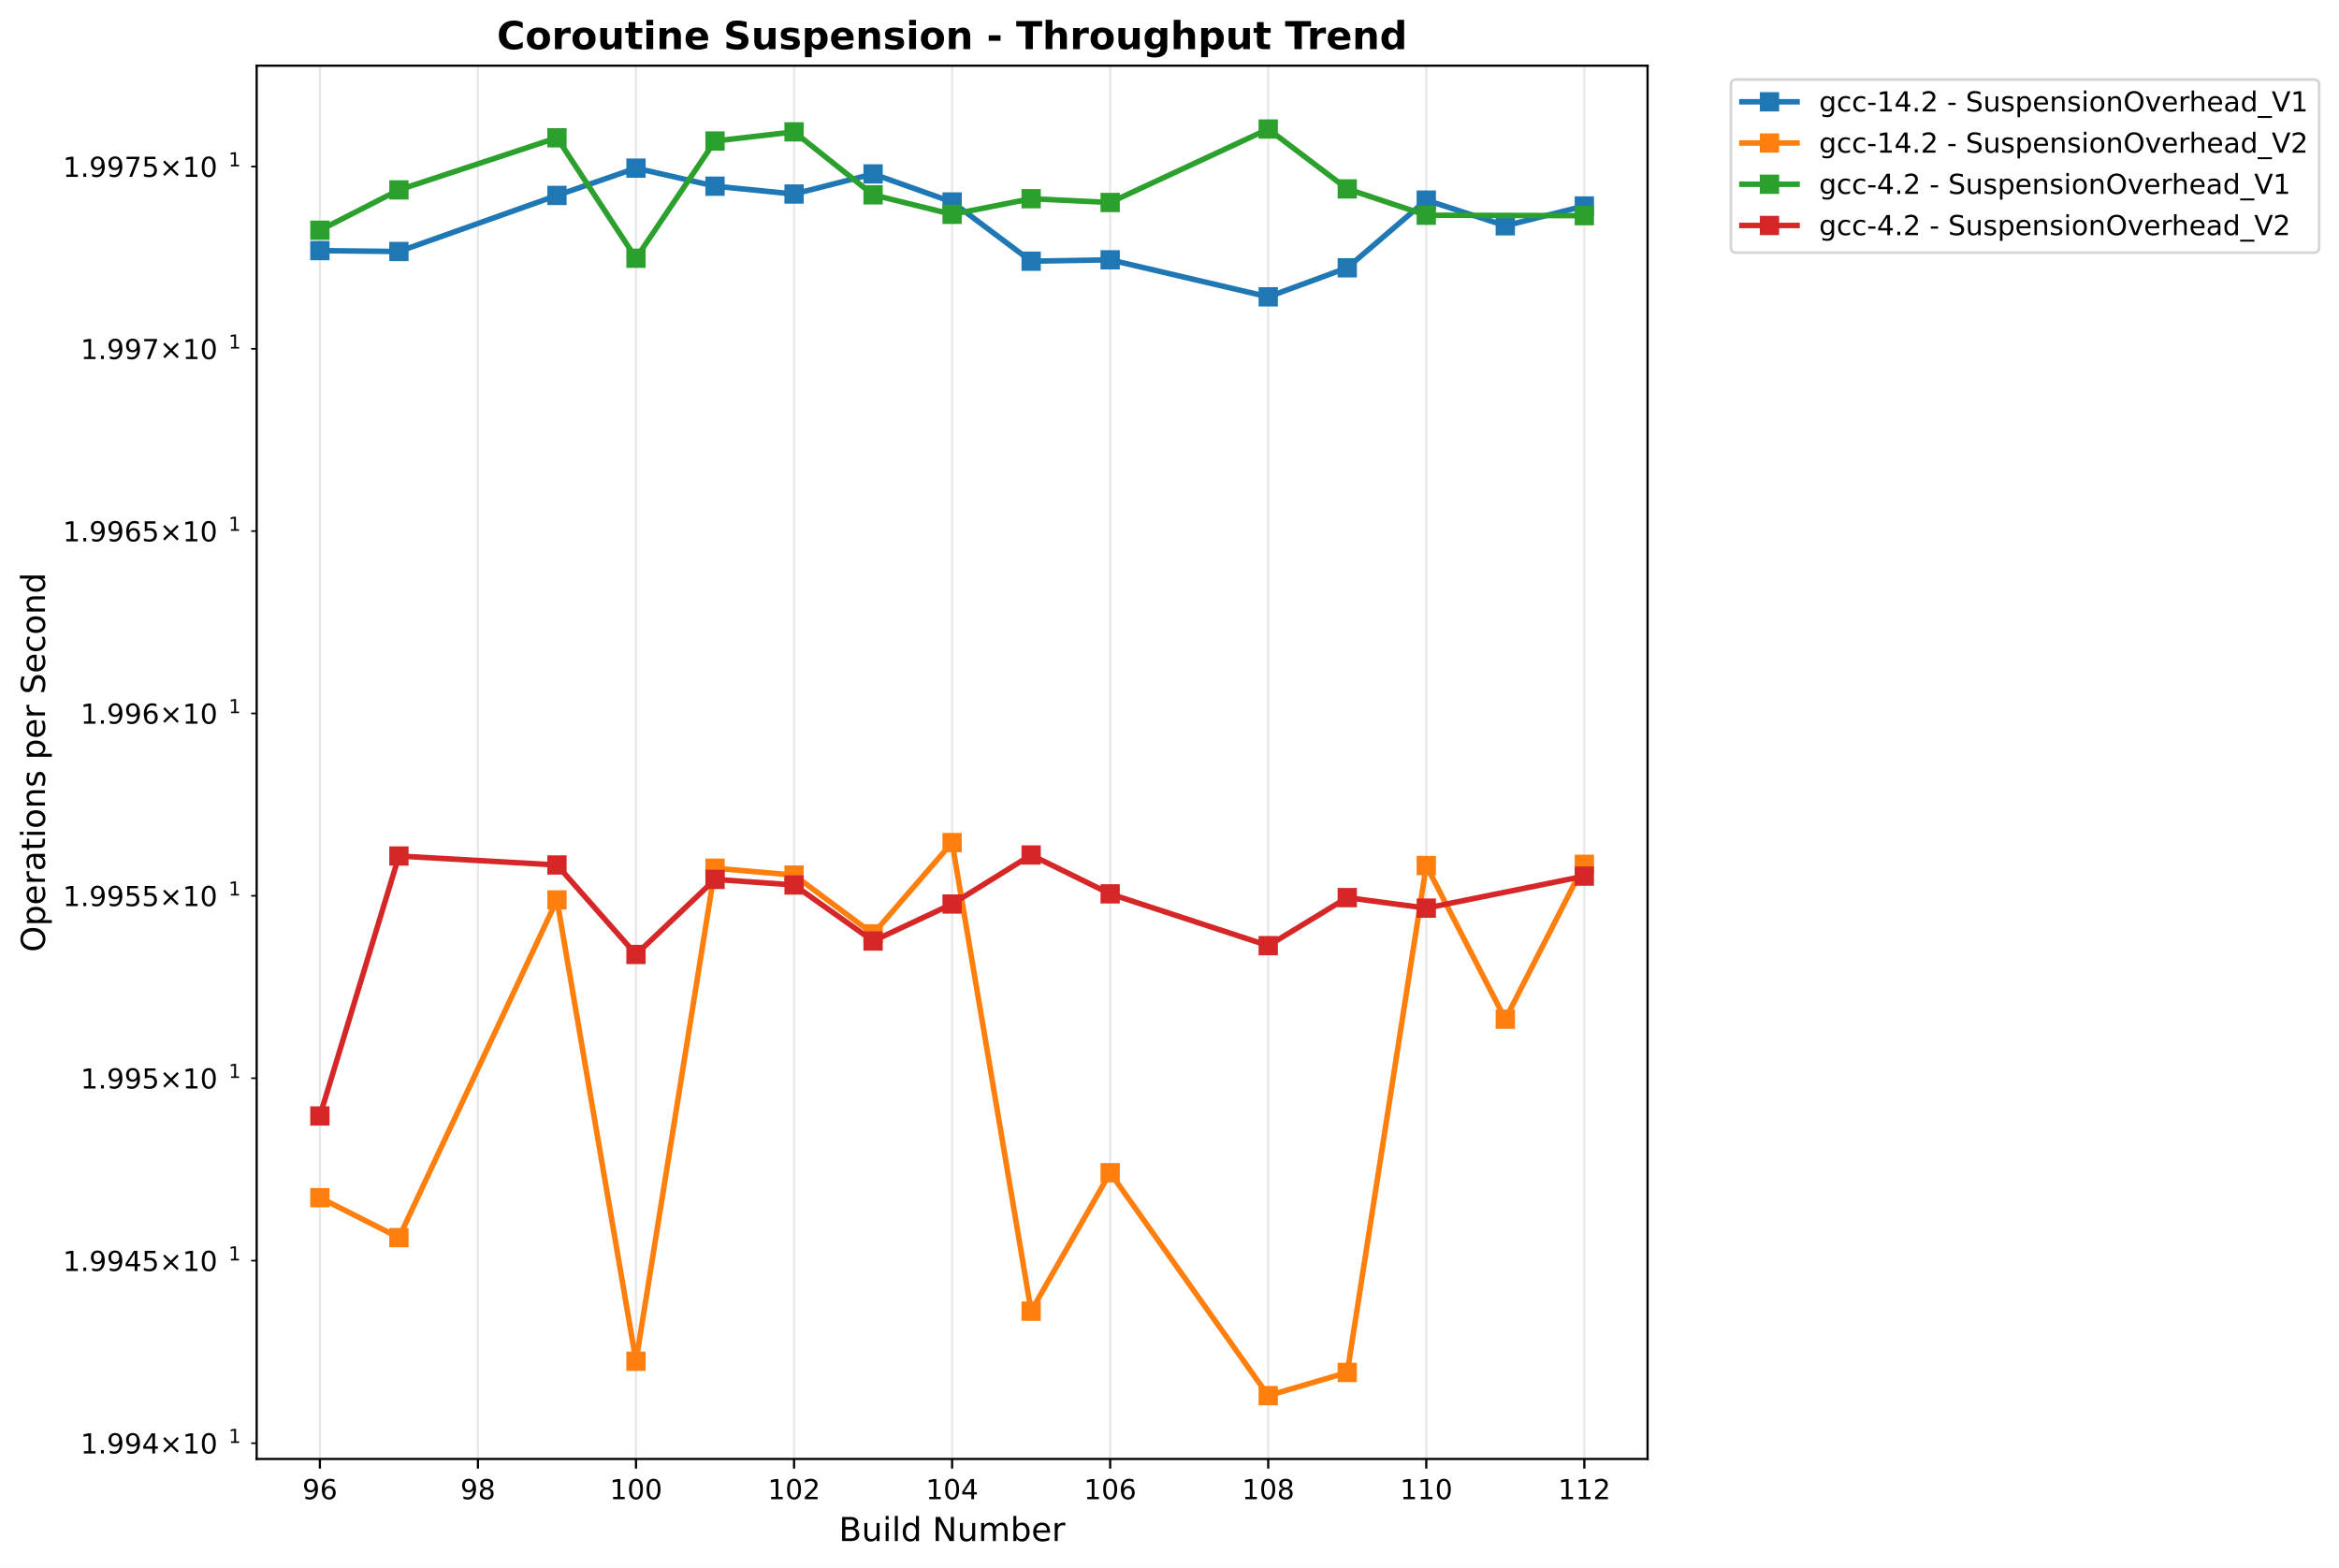
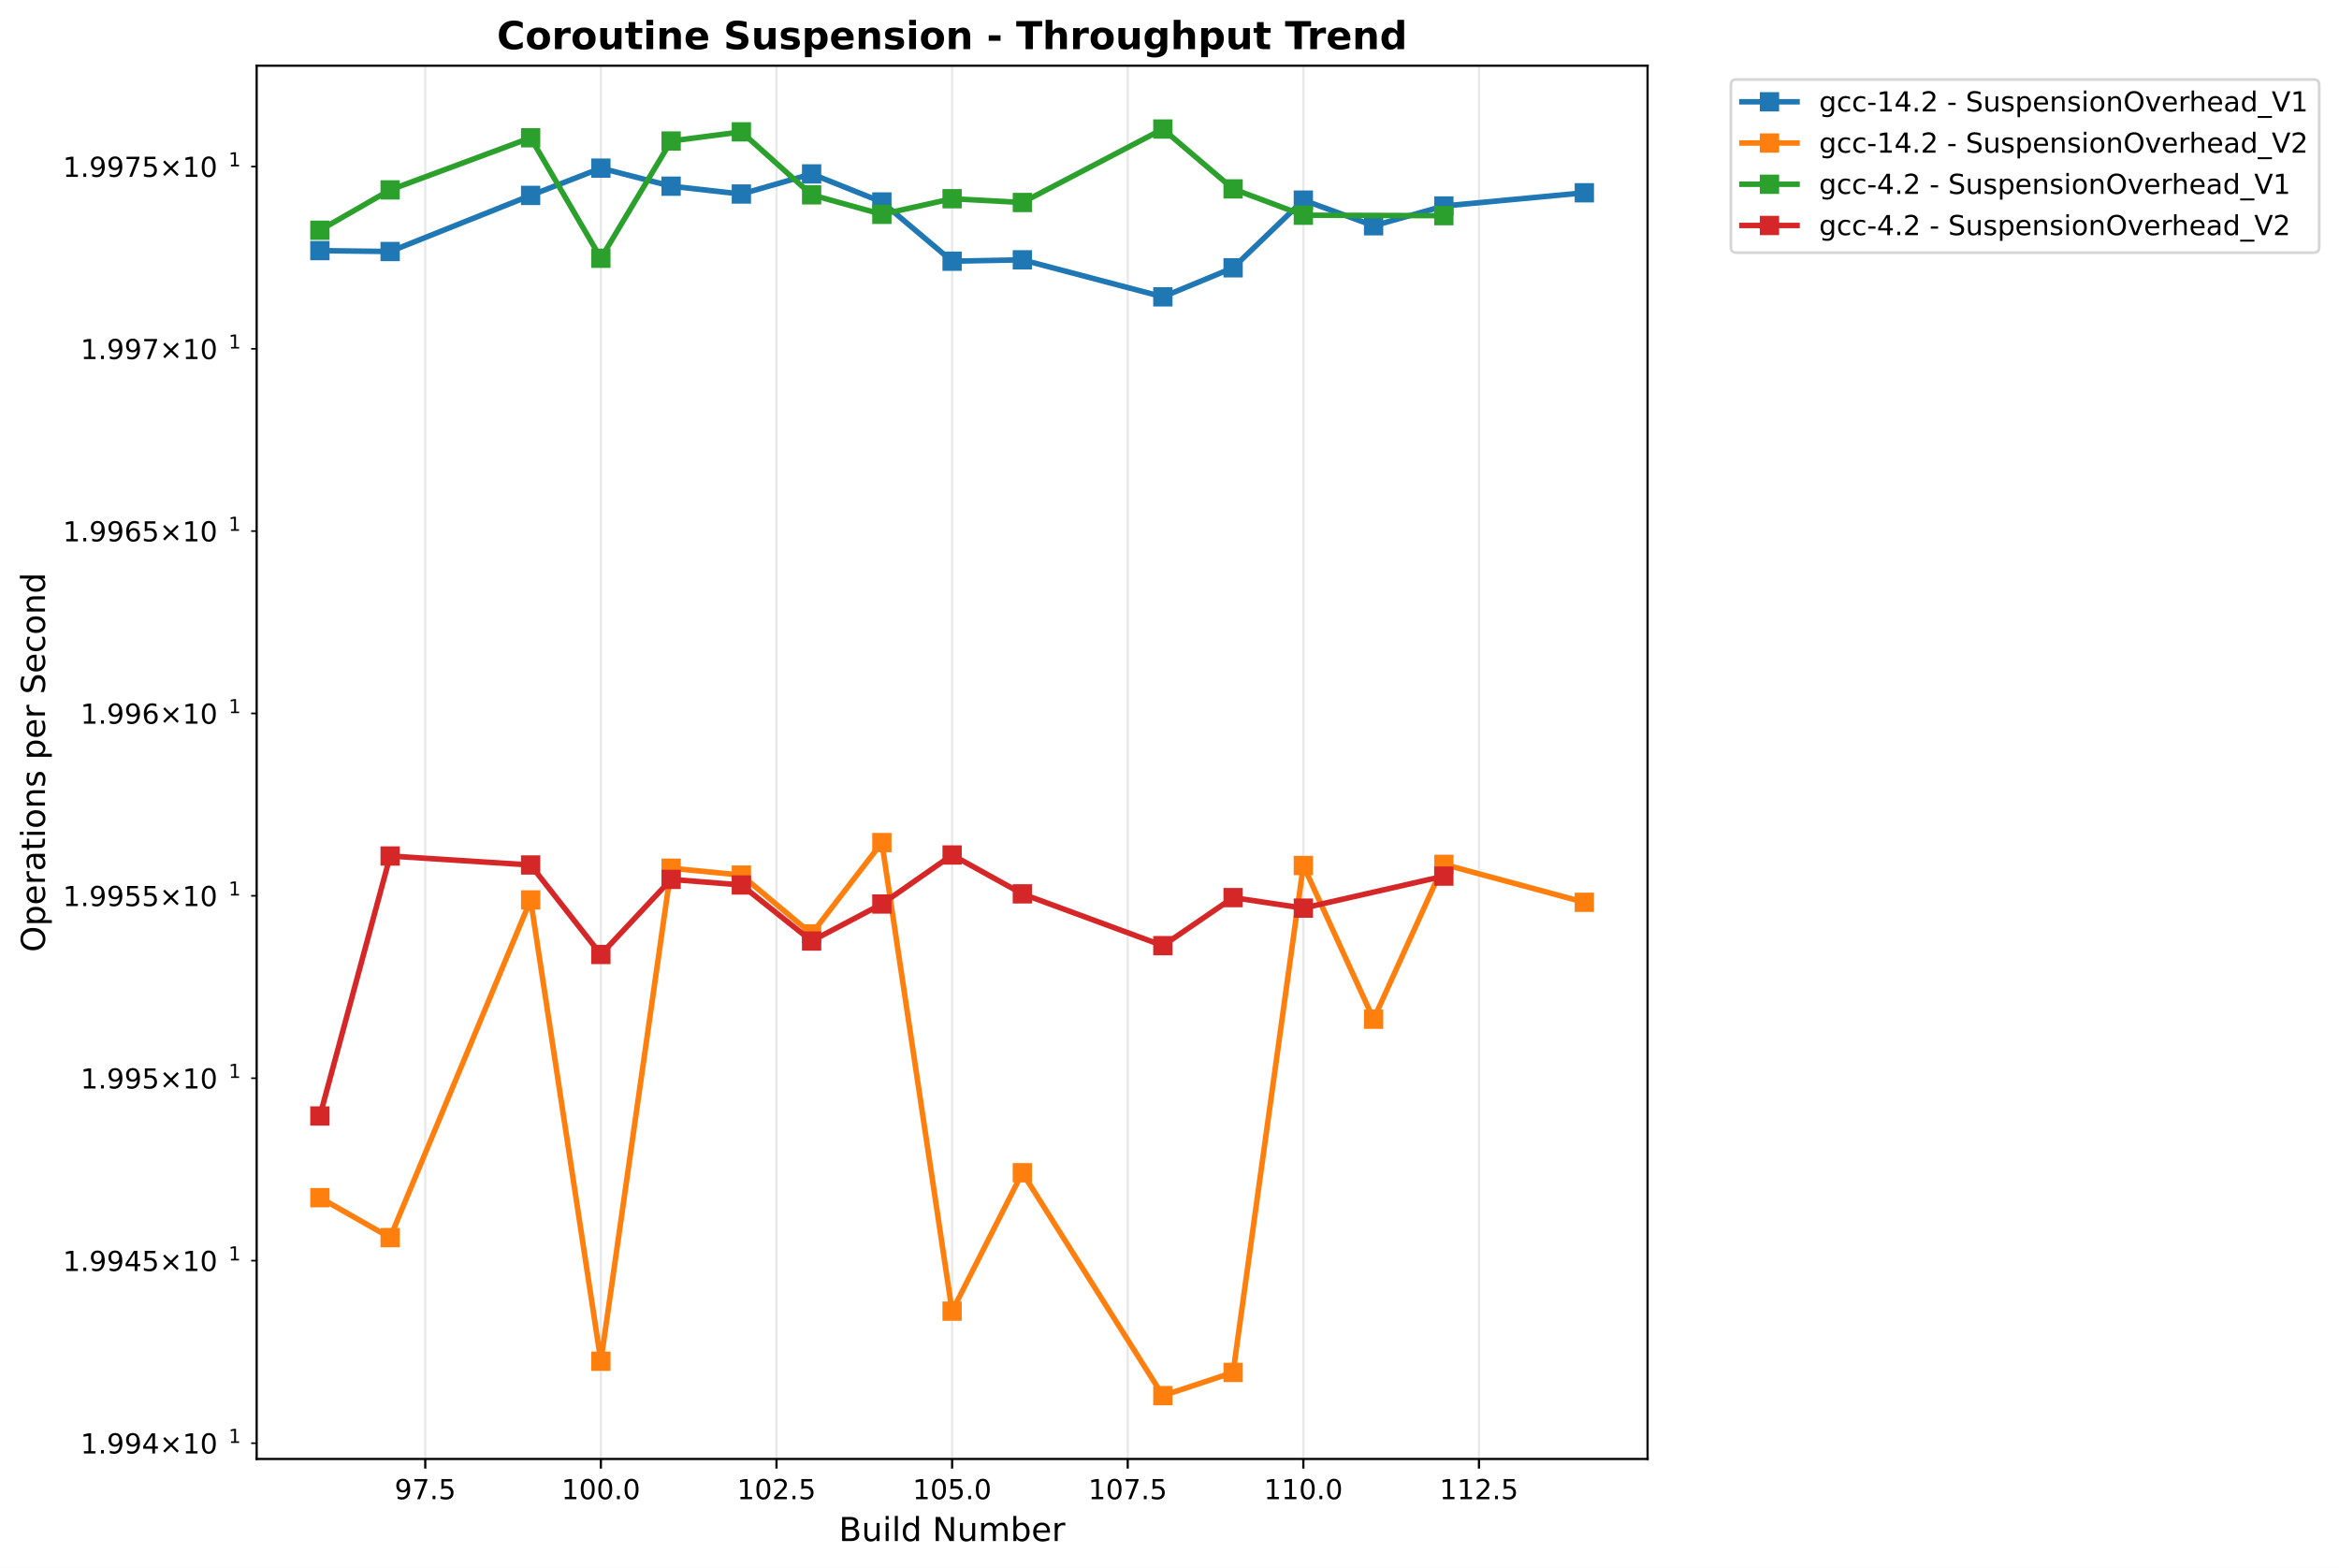
<svg xmlns="http://www.w3.org/2000/svg" xmlns:xlink="http://www.w3.org/1999/xlink" width="848.55pt" height="568.8pt" viewBox="0 0 848.55 568.8" version="1.1">
  <defs>
    <style type="text/css">*{stroke-linejoin: round; stroke-linecap: butt}</style>
  </defs>
  <g id="figure_1">
    <g id="patch_1">
      <path d="M -0 568.8  L 848.55 568.8  L 848.55 0  L -0 0  z " style="fill: #ffffff" />
    </g>
    <g id="axes_1">
      <g id="patch_2">
        <path d="M 93.114 529.308  L 597.709 529.308  L 597.709 23.838  L 93.114 23.838  z " style="fill: #ffffff" />
      </g>
      <g id="matplotlib.axis_1">
        <g id="xtick_1">
          <g id="line2d_1">
-             <path d="M 116.05 529.308  L 116.05 23.838  " clip-path="url(#p1d99fdaee2)" style="fill: none; stroke: #b0b0b0; stroke-opacity: 0.3; stroke-width: 0.8; stroke-linecap: square" />
+             <path d="M 154.277 529.308  L 154.277 23.838  " clip-path="url(#p7373782ffd)" style="fill: none; stroke: #b0b0b0; stroke-opacity: 0.3; stroke-width: 0.8; stroke-linecap: square" />
          </g>
          <g id="line2d_2">
            <defs>
-               <path id="m528854e5d5" d="M 0 0  L 0 3.5  " style="stroke: #000000; stroke-width: 0.8" />
+               <path id="m2a7c23f801" d="M 0 0  L 0 3.5  " style="stroke: #000000; stroke-width: 0.8" />
            </defs>
            <g>
-               <use xlink:href="#m528854e5d5" x="116.05" y="529.308" style="stroke: #000000; stroke-width: 0.8" />
+               <use xlink:href="#m2a7c23f801" x="154.277" y="529.308" style="stroke: #000000; stroke-width: 0.8" />
            </g>
          </g>
          <g id="text_1">
-             <text style="font: 10px 'DejaVu Sans', 'Bitstream Vera Sans', 'Computer Modern Sans Serif', 'Lucida Grande', 'Verdana', 'Geneva', 'Lucid', 'Arial', 'Helvetica', 'Avant Garde', sans-serif; text-anchor: middle" x="116.05" y="543.907" transform="rotate(-0 116.0499 543.9066)">96</text>
+             <text style="font: 10px 'DejaVu Sans', 'Bitstream Vera Sans', 'Computer Modern Sans Serif', 'Lucida Grande', 'Verdana', 'Geneva', 'Lucid', 'Arial', 'Helvetica', 'Avant Garde', sans-serif; text-anchor: middle" x="154.277" y="543.907" transform="rotate(-0 154.2768 543.9066)">97.5</text>
          </g>
        </g>
        <g id="xtick_2">
          <g id="line2d_3">
-             <path d="M 173.39 529.308  L 173.39 23.838  " clip-path="url(#p1d99fdaee2)" style="fill: none; stroke: #b0b0b0; stroke-opacity: 0.3; stroke-width: 0.8; stroke-linecap: square" />
+             <path d="M 217.988 529.308  L 217.988 23.838  " clip-path="url(#p7373782ffd)" style="fill: none; stroke: #b0b0b0; stroke-opacity: 0.3; stroke-width: 0.8; stroke-linecap: square" />
          </g>
          <g id="line2d_4">
            <g>
-               <use xlink:href="#m528854e5d5" x="173.39" y="529.308" style="stroke: #000000; stroke-width: 0.8" />
+               <use xlink:href="#m2a7c23f801" x="217.988" y="529.308" style="stroke: #000000; stroke-width: 0.8" />
            </g>
          </g>
          <g id="text_2">
-             <text style="font: 10px 'DejaVu Sans', 'Bitstream Vera Sans', 'Computer Modern Sans Serif', 'Lucida Grande', 'Verdana', 'Geneva', 'Lucid', 'Arial', 'Helvetica', 'Avant Garde', sans-serif; text-anchor: middle" x="173.39" y="543.907" transform="rotate(-0 173.3903 543.9066)">98</text>
+             <text style="font: 10px 'DejaVu Sans', 'Bitstream Vera Sans', 'Computer Modern Sans Serif', 'Lucida Grande', 'Verdana', 'Geneva', 'Lucid', 'Arial', 'Helvetica', 'Avant Garde', sans-serif; text-anchor: middle" x="217.988" y="543.907" transform="rotate(-0 217.9883 543.9066)">100.0</text>
          </g>
        </g>
        <g id="xtick_3">
          <g id="line2d_5">
-             <path d="M 230.731 529.308  L 230.731 23.838  " clip-path="url(#p1d99fdaee2)" style="fill: none; stroke: #b0b0b0; stroke-opacity: 0.3; stroke-width: 0.8; stroke-linecap: square" />
+             <path d="M 281.7 529.308  L 281.7 23.838  " clip-path="url(#p7373782ffd)" style="fill: none; stroke: #b0b0b0; stroke-opacity: 0.3; stroke-width: 0.8; stroke-linecap: square" />
          </g>
          <g id="line2d_6">
            <g>
-               <use xlink:href="#m528854e5d5" x="230.731" y="529.308" style="stroke: #000000; stroke-width: 0.8" />
+               <use xlink:href="#m2a7c23f801" x="281.7" y="529.308" style="stroke: #000000; stroke-width: 0.8" />
            </g>
          </g>
          <g id="text_3">
-             <text style="font: 10px 'DejaVu Sans', 'Bitstream Vera Sans', 'Computer Modern Sans Serif', 'Lucida Grande', 'Verdana', 'Geneva', 'Lucid', 'Arial', 'Helvetica', 'Avant Garde', sans-serif; text-anchor: middle" x="230.731" y="543.907" transform="rotate(-0 230.7307 543.9066)">100</text>
+             <text style="font: 10px 'DejaVu Sans', 'Bitstream Vera Sans', 'Computer Modern Sans Serif', 'Lucida Grande', 'Verdana', 'Geneva', 'Lucid', 'Arial', 'Helvetica', 'Avant Garde', sans-serif; text-anchor: middle" x="281.7" y="543.907" transform="rotate(-0 281.6999 543.9066)">102.5</text>
          </g>
        </g>
        <g id="xtick_4">
          <g id="line2d_7">
-             <path d="M 288.071 529.308  L 288.071 23.838  " clip-path="url(#p1d99fdaee2)" style="fill: none; stroke: #b0b0b0; stroke-opacity: 0.3; stroke-width: 0.8; stroke-linecap: square" />
+             <path d="M 345.411 529.308  L 345.411 23.838  " clip-path="url(#p7373782ffd)" style="fill: none; stroke: #b0b0b0; stroke-opacity: 0.3; stroke-width: 0.8; stroke-linecap: square" />
          </g>
          <g id="line2d_8">
            <g>
-               <use xlink:href="#m528854e5d5" x="288.071" y="529.308" style="stroke: #000000; stroke-width: 0.8" />
+               <use xlink:href="#m2a7c23f801" x="345.411" y="529.308" style="stroke: #000000; stroke-width: 0.8" />
            </g>
          </g>
          <g id="text_4">
-             <text style="font: 10px 'DejaVu Sans', 'Bitstream Vera Sans', 'Computer Modern Sans Serif', 'Lucida Grande', 'Verdana', 'Geneva', 'Lucid', 'Arial', 'Helvetica', 'Avant Garde', sans-serif; text-anchor: middle" x="288.071" y="543.907" transform="rotate(-0 288.071 543.9066)">102</text>
+             <text style="font: 10px 'DejaVu Sans', 'Bitstream Vera Sans', 'Computer Modern Sans Serif', 'Lucida Grande', 'Verdana', 'Geneva', 'Lucid', 'Arial', 'Helvetica', 'Avant Garde', sans-serif; text-anchor: middle" x="345.411" y="543.907" transform="rotate(-0 345.4114 543.9066)">105.0</text>
          </g>
        </g>
        <g id="xtick_5">
          <g id="line2d_9">
-             <path d="M 345.411 529.308  L 345.411 23.838  " clip-path="url(#p1d99fdaee2)" style="fill: none; stroke: #b0b0b0; stroke-opacity: 0.3; stroke-width: 0.8; stroke-linecap: square" />
+             <path d="M 409.123 529.308  L 409.123 23.838  " clip-path="url(#p7373782ffd)" style="fill: none; stroke: #b0b0b0; stroke-opacity: 0.3; stroke-width: 0.8; stroke-linecap: square" />
          </g>
          <g id="line2d_10">
            <g>
-               <use xlink:href="#m528854e5d5" x="345.411" y="529.308" style="stroke: #000000; stroke-width: 0.8" />
+               <use xlink:href="#m2a7c23f801" x="409.123" y="529.308" style="stroke: #000000; stroke-width: 0.8" />
            </g>
          </g>
          <g id="text_5">
-             <text style="font: 10px 'DejaVu Sans', 'Bitstream Vera Sans', 'Computer Modern Sans Serif', 'Lucida Grande', 'Verdana', 'Geneva', 'Lucid', 'Arial', 'Helvetica', 'Avant Garde', sans-serif; text-anchor: middle" x="345.411" y="543.907" transform="rotate(-0 345.4114 543.9066)">104</text>
+             <text style="font: 10px 'DejaVu Sans', 'Bitstream Vera Sans', 'Computer Modern Sans Serif', 'Lucida Grande', 'Verdana', 'Geneva', 'Lucid', 'Arial', 'Helvetica', 'Avant Garde', sans-serif; text-anchor: middle" x="409.123" y="543.907" transform="rotate(-0 409.1229 543.9066)">107.5</text>
          </g>
        </g>
        <g id="xtick_6">
          <g id="line2d_11">
-             <path d="M 402.752 529.308  L 402.752 23.838  " clip-path="url(#p1d99fdaee2)" style="fill: none; stroke: #b0b0b0; stroke-opacity: 0.3; stroke-width: 0.8; stroke-linecap: square" />
+             <path d="M 472.834 529.308  L 472.834 23.838  " clip-path="url(#p7373782ffd)" style="fill: none; stroke: #b0b0b0; stroke-opacity: 0.3; stroke-width: 0.8; stroke-linecap: square" />
          </g>
          <g id="line2d_12">
            <g>
-               <use xlink:href="#m528854e5d5" x="402.752" y="529.308" style="stroke: #000000; stroke-width: 0.8" />
+               <use xlink:href="#m2a7c23f801" x="472.834" y="529.308" style="stroke: #000000; stroke-width: 0.8" />
            </g>
          </g>
          <g id="text_6">
-             <text style="font: 10px 'DejaVu Sans', 'Bitstream Vera Sans', 'Computer Modern Sans Serif', 'Lucida Grande', 'Verdana', 'Geneva', 'Lucid', 'Arial', 'Helvetica', 'Avant Garde', sans-serif; text-anchor: middle" x="402.752" y="543.907" transform="rotate(-0 402.7518 543.9066)">106</text>
+             <text style="font: 10px 'DejaVu Sans', 'Bitstream Vera Sans', 'Computer Modern Sans Serif', 'Lucida Grande', 'Verdana', 'Geneva', 'Lucid', 'Arial', 'Helvetica', 'Avant Garde', sans-serif; text-anchor: middle" x="472.834" y="543.907" transform="rotate(-0 472.8345 543.9066)">110.0</text>
          </g>
        </g>
        <g id="xtick_7">
          <g id="line2d_13">
-             <path d="M 460.092 529.308  L 460.092 23.838  " clip-path="url(#p1d99fdaee2)" style="fill: none; stroke: #b0b0b0; stroke-opacity: 0.3; stroke-width: 0.8; stroke-linecap: square" />
+             <path d="M 536.546 529.308  L 536.546 23.838  " clip-path="url(#p7373782ffd)" style="fill: none; stroke: #b0b0b0; stroke-opacity: 0.3; stroke-width: 0.8; stroke-linecap: square" />
          </g>
          <g id="line2d_14">
            <g>
-               <use xlink:href="#m528854e5d5" x="460.092" y="529.308" style="stroke: #000000; stroke-width: 0.8" />
+               <use xlink:href="#m2a7c23f801" x="536.546" y="529.308" style="stroke: #000000; stroke-width: 0.8" />
            </g>
          </g>
          <g id="text_7">
-             <text style="font: 10px 'DejaVu Sans', 'Bitstream Vera Sans', 'Computer Modern Sans Serif', 'Lucida Grande', 'Verdana', 'Geneva', 'Lucid', 'Arial', 'Helvetica', 'Avant Garde', sans-serif; text-anchor: middle" x="460.092" y="543.907" transform="rotate(-0 460.0922 543.9066)">108</text>
-           </g>
-         </g>
-         <g id="xtick_8">
-           <g id="line2d_15">
-             <path d="M 517.433 529.308  L 517.433 23.838  " clip-path="url(#p1d99fdaee2)" style="fill: none; stroke: #b0b0b0; stroke-opacity: 0.3; stroke-width: 0.8; stroke-linecap: square" />
-           </g>
-           <g id="line2d_16">
-             <g>
-               <use xlink:href="#m528854e5d5" x="517.433" y="529.308" style="stroke: #000000; stroke-width: 0.8" />
-             </g>
-           </g>
-           <g id="text_8">
-             <text style="font: 10px 'DejaVu Sans', 'Bitstream Vera Sans', 'Computer Modern Sans Serif', 'Lucida Grande', 'Verdana', 'Geneva', 'Lucid', 'Arial', 'Helvetica', 'Avant Garde', sans-serif; text-anchor: middle" x="517.433" y="543.907" transform="rotate(-0 517.4325 543.9066)">110</text>
-           </g>
-         </g>
-         <g id="xtick_9">
-           <g id="line2d_17">
-             <path d="M 574.773 529.308  L 574.773 23.838  " clip-path="url(#p1d99fdaee2)" style="fill: none; stroke: #b0b0b0; stroke-opacity: 0.3; stroke-width: 0.8; stroke-linecap: square" />
-           </g>
-           <g id="line2d_18">
-             <g>
-               <use xlink:href="#m528854e5d5" x="574.773" y="529.308" style="stroke: #000000; stroke-width: 0.8" />
-             </g>
-           </g>
-           <g id="text_9">
-             <text style="font: 10px 'DejaVu Sans', 'Bitstream Vera Sans', 'Computer Modern Sans Serif', 'Lucida Grande', 'Verdana', 'Geneva', 'Lucid', 'Arial', 'Helvetica', 'Avant Garde', sans-serif; text-anchor: middle" x="574.773" y="543.907" transform="rotate(-0 574.7729 543.9066)">112</text>
-           </g>
-         </g>
-         <g id="text_10">
+             <text style="font: 10px 'DejaVu Sans', 'Bitstream Vera Sans', 'Computer Modern Sans Serif', 'Lucida Grande', 'Verdana', 'Geneva', 'Lucid', 'Arial', 'Helvetica', 'Avant Garde', sans-serif; text-anchor: middle" x="536.546" y="543.907" transform="rotate(-0 536.546 543.9066)">112.5</text>
+           </g>
+         </g>
+         <g id="text_8">
          <text style="font: 12px 'DejaVu Sans', 'Bitstream Vera Sans', 'Computer Modern Sans Serif', 'Lucida Grande', 'Verdana', 'Geneva', 'Lucid', 'Arial', 'Helvetica', 'Avant Garde', sans-serif; text-anchor: middle" x="345.411" y="559.104" transform="rotate(-0 345.4114 559.1044)">Build Number</text>
        </g>
      </g>
      <g id="matplotlib.axis_2">
        <g id="ytick_1">
-           <g id="line2d_19">
+           <g id="line2d_15">
            <defs>
-               <path id="m1e67b6188c" d="M 0 0  L -2 0  " style="stroke: #000000; stroke-width: 0.6" />
+               <path id="mb04164cb40" d="M 0 0  L -2 0  " style="stroke: #000000; stroke-width: 0.6" />
            </defs>
            <g>
-               <use xlink:href="#m1e67b6188c" x="93.114" y="523.585" style="stroke: #000000; stroke-width: 0.6" />
-             </g>
-           </g>
-           <g id="text_11">
+               <use xlink:href="#mb04164cb40" x="93.114" y="523.585" style="stroke: #000000; stroke-width: 0.6" />
+             </g>
+           </g>
+           <g id="text_9">
            <g transform="translate(29.21375 527.3839)">
              <text>
                <tspan style="font: 10px 'DejaVu Sans'" x="0 6.362 9.541 15.903 22.266 30.576 40.903 47.266" y="-0.064">1.994×10</tspan>
                <tspan style="font: 7px 'DejaVu Sans'" x="53.724" y="-3.892">1</tspan>
              </text>
            </g>
          </g>
        </g>
        <g id="ytick_2">
-           <g id="line2d_20">
-             <g>
-               <use xlink:href="#m1e67b6188c" x="93.114" y="457.37" style="stroke: #000000; stroke-width: 0.6" />
-             </g>
-           </g>
-           <g id="text_12">
+           <g id="line2d_16">
+             <g>
+               <use xlink:href="#mb04164cb40" x="93.114" y="457.37" style="stroke: #000000; stroke-width: 0.6" />
+             </g>
+           </g>
+           <g id="text_10">
            <g transform="translate(22.81375 461.1695)">
              <text>
                <tspan style="font: 10px 'DejaVu Sans'" x="0 6.362 9.541 15.903 22.266 28.628 36.938 47.266 53.628" y="-0.064">1.9945×10</tspan>
                <tspan style="font: 7px 'DejaVu Sans'" x="60.086" y="-3.892">1</tspan>
              </text>
            </g>
          </g>
        </g>
        <g id="ytick_3">
-           <g id="line2d_21">
-             <g>
-               <use xlink:href="#m1e67b6188c" x="93.114" y="391.172" style="stroke: #000000; stroke-width: 0.6" />
-             </g>
-           </g>
-           <g id="text_13">
+           <g id="line2d_17">
+             <g>
+               <use xlink:href="#mb04164cb40" x="93.114" y="391.172" style="stroke: #000000; stroke-width: 0.6" />
+             </g>
+           </g>
+           <g id="text_11">
            <g transform="translate(29.21375 394.9717)">
              <text>
                <tspan style="font: 10px 'DejaVu Sans'" x="0 6.362 9.541 15.903 22.266 30.576 40.903 47.266" y="-0.064">1.995×10</tspan>
                <tspan style="font: 7px 'DejaVu Sans'" x="53.724" y="-3.892">1</tspan>
              </text>
            </g>
          </g>
        </g>
        <g id="ytick_4">
-           <g id="line2d_22">
-             <g>
-               <use xlink:href="#m1e67b6188c" x="93.114" y="324.991" style="stroke: #000000; stroke-width: 0.6" />
-             </g>
-           </g>
-           <g id="text_14">
+           <g id="line2d_18">
+             <g>
+               <use xlink:href="#mb04164cb40" x="93.114" y="324.991" style="stroke: #000000; stroke-width: 0.6" />
+             </g>
+           </g>
+           <g id="text_12">
            <g transform="translate(22.81375 328.7904)">
              <text>
                <tspan style="font: 10px 'DejaVu Sans'" x="0 6.362 9.541 15.903 22.266 28.628 36.938 47.266 53.628" y="-0.064">1.9955×10</tspan>
                <tspan style="font: 7px 'DejaVu Sans'" x="60.086" y="-3.892">1</tspan>
              </text>
            </g>
          </g>
        </g>
        <g id="ytick_5">
-           <g id="line2d_23">
-             <g>
-               <use xlink:href="#m1e67b6188c" x="93.114" y="258.827" style="stroke: #000000; stroke-width: 0.6" />
-             </g>
-           </g>
-           <g id="text_15">
+           <g id="line2d_19">
+             <g>
+               <use xlink:href="#mb04164cb40" x="93.114" y="258.827" style="stroke: #000000; stroke-width: 0.6" />
+             </g>
+           </g>
+           <g id="text_13">
            <g transform="translate(29.21375 262.6258)">
              <text>
                <tspan style="font: 10px 'DejaVu Sans'" x="0 6.362 9.541 15.903 22.266 30.576 40.903 47.266" y="-0.064">1.996×10</tspan>
                <tspan style="font: 7px 'DejaVu Sans'" x="53.724" y="-3.892">1</tspan>
              </text>
            </g>
          </g>
        </g>
        <g id="ytick_6">
-           <g id="line2d_24">
-             <g>
-               <use xlink:href="#m1e67b6188c" x="93.114" y="192.678" style="stroke: #000000; stroke-width: 0.6" />
-             </g>
-           </g>
-           <g id="text_16">
+           <g id="line2d_20">
+             <g>
+               <use xlink:href="#mb04164cb40" x="93.114" y="192.678" style="stroke: #000000; stroke-width: 0.6" />
+             </g>
+           </g>
+           <g id="text_14">
            <g transform="translate(22.81375 196.4777)">
              <text>
                <tspan style="font: 10px 'DejaVu Sans'" x="0 6.362 9.541 15.903 22.266 28.628 36.938 47.266 53.628" y="-0.064">1.9965×10</tspan>
                <tspan style="font: 7px 'DejaVu Sans'" x="60.086" y="-3.892">1</tspan>
              </text>
            </g>
          </g>
        </g>
        <g id="ytick_7">
-           <g id="line2d_25">
-             <g>
-               <use xlink:href="#m1e67b6188c" x="93.114" y="126.547" style="stroke: #000000; stroke-width: 0.6" />
-             </g>
-           </g>
-           <g id="text_17">
+           <g id="line2d_21">
+             <g>
+               <use xlink:href="#mb04164cb40" x="93.114" y="126.547" style="stroke: #000000; stroke-width: 0.6" />
+             </g>
+           </g>
+           <g id="text_15">
            <g transform="translate(29.21375 130.3461)">
              <text>
                <tspan style="font: 10px 'DejaVu Sans'" x="0 6.362 9.541 15.903 22.266 30.576 40.903 47.266" y="-0.064">1.997×10</tspan>
                <tspan style="font: 7px 'DejaVu Sans'" x="53.724" y="-3.892">1</tspan>
              </text>
            </g>
          </g>
        </g>
        <g id="ytick_8">
-           <g id="line2d_26">
-             <g>
-               <use xlink:href="#m1e67b6188c" x="93.114" y="60.432" style="stroke: #000000; stroke-width: 0.6" />
-             </g>
-           </g>
-           <g id="text_18">
+           <g id="line2d_22">
+             <g>
+               <use xlink:href="#mb04164cb40" x="93.114" y="60.432" style="stroke: #000000; stroke-width: 0.6" />
+             </g>
+           </g>
+           <g id="text_16">
            <g transform="translate(22.81375 64.23114)">
              <text>
                <tspan style="font: 10px 'DejaVu Sans'" x="0 6.362 9.541 15.903 22.266 28.628 36.938 47.266 53.628" y="-0.064">1.9975×10</tspan>
                <tspan style="font: 7px 'DejaVu Sans'" x="60.086" y="-3.892">1</tspan>
              </text>
            </g>
          </g>
        </g>
-         <g id="text_19">
+         <g id="text_17">
          <text style="font: 12px 'DejaVu Sans', 'Bitstream Vera Sans', 'Computer Modern Sans Serif', 'Lucida Grande', 'Verdana', 'Geneva', 'Lucid', 'Arial', 'Helvetica', 'Avant Garde', sans-serif; text-anchor: middle" x="16.318" y="276.573" transform="rotate(-90 16.31812 276.573)">Operations per Second</text>
        </g>
      </g>
-       <g id="line2d_27">
-         <path d="M 116.05 90.922  L 144.72 91.25  L 202.06 70.896  L 230.731 61.002  L 259.401 67.548  L 288.071 70.394  L 316.741 63.096  L 345.411 73.277  L 374.082 94.764  L 402.752 94.263  L 460.092 107.692  L 488.762 97.156  L 517.433 72.601  L 546.103 81.91  L 574.773 74.734  " clip-path="url(#p1d99fdaee2)" style="fill: none; stroke: #1f77b4; stroke-width: 2; stroke-linecap: square" />
+       <g id="line2d_23">
+         <path d="M 116.05 90.922  L 141.535 91.25  L 192.504 70.896  L 217.988 61.002  L 243.473 67.548  L 268.958 70.394  L 294.442 63.096  L 319.927 73.277  L 345.411 94.764  L 370.896 94.263  L 421.865 107.692  L 447.35 97.156  L 472.834 72.601  L 498.319 81.91  L 523.804 74.734  L 574.773 69.943  " clip-path="url(#p7373782ffd)" style="fill: none; stroke: #1f77b4; stroke-width: 2; stroke-linecap: square" />
        <defs>
-           <path id="mab7a9b8a75" d="M -3 3  L 3 3  L 3 -3  L -3 -3  z " style="stroke: #1f77b4; stroke-linejoin: miter" />
+           <path id="m17dc2c8335" d="M -3 3  L 3 3  L 3 -3  L -3 -3  z " style="stroke: #1f77b4; stroke-linejoin: miter" />
        </defs>
-         <g clip-path="url(#p1d99fdaee2)">
-           <use xlink:href="#mab7a9b8a75" x="116.05" y="90.922" style="fill: #1f77b4; stroke: #1f77b4; stroke-linejoin: miter" />
-           <use xlink:href="#mab7a9b8a75" x="144.72" y="91.25" style="fill: #1f77b4; stroke: #1f77b4; stroke-linejoin: miter" />
-           <use xlink:href="#mab7a9b8a75" x="202.06" y="70.896" style="fill: #1f77b4; stroke: #1f77b4; stroke-linejoin: miter" />
-           <use xlink:href="#mab7a9b8a75" x="230.731" y="61.002" style="fill: #1f77b4; stroke: #1f77b4; stroke-linejoin: miter" />
-           <use xlink:href="#mab7a9b8a75" x="259.401" y="67.548" style="fill: #1f77b4; stroke: #1f77b4; stroke-linejoin: miter" />
-           <use xlink:href="#mab7a9b8a75" x="288.071" y="70.394" style="fill: #1f77b4; stroke: #1f77b4; stroke-linejoin: miter" />
-           <use xlink:href="#mab7a9b8a75" x="316.741" y="63.096" style="fill: #1f77b4; stroke: #1f77b4; stroke-linejoin: miter" />
-           <use xlink:href="#mab7a9b8a75" x="345.411" y="73.277" style="fill: #1f77b4; stroke: #1f77b4; stroke-linejoin: miter" />
-           <use xlink:href="#mab7a9b8a75" x="374.082" y="94.764" style="fill: #1f77b4; stroke: #1f77b4; stroke-linejoin: miter" />
-           <use xlink:href="#mab7a9b8a75" x="402.752" y="94.263" style="fill: #1f77b4; stroke: #1f77b4; stroke-linejoin: miter" />
-           <use xlink:href="#mab7a9b8a75" x="460.092" y="107.692" style="fill: #1f77b4; stroke: #1f77b4; stroke-linejoin: miter" />
-           <use xlink:href="#mab7a9b8a75" x="488.762" y="97.156" style="fill: #1f77b4; stroke: #1f77b4; stroke-linejoin: miter" />
-           <use xlink:href="#mab7a9b8a75" x="517.433" y="72.601" style="fill: #1f77b4; stroke: #1f77b4; stroke-linejoin: miter" />
-           <use xlink:href="#mab7a9b8a75" x="546.103" y="81.91" style="fill: #1f77b4; stroke: #1f77b4; stroke-linejoin: miter" />
-           <use xlink:href="#mab7a9b8a75" x="574.773" y="74.734" style="fill: #1f77b4; stroke: #1f77b4; stroke-linejoin: miter" />
-         </g>
-       </g>
-       <g id="line2d_28">
-         <path d="M 116.05 434.517  L 144.72 449.005  L 202.06 326.484  L 230.731 493.857  L 259.401 314.983  L 288.071 317.486  L 316.741 338.814  L 345.411 305.683  L 374.082 475.683  L 402.752 425.468  L 460.092 506.332  L 488.762 497.912  L 517.433 314.012  L 546.103 369.767  L 574.773 313.583  " clip-path="url(#p1d99fdaee2)" style="fill: none; stroke: #ff7f0e; stroke-width: 2; stroke-linecap: square" />
+         <g clip-path="url(#p7373782ffd)">
+           <use xlink:href="#m17dc2c8335" x="116.05" y="90.922" style="fill: #1f77b4; stroke: #1f77b4; stroke-linejoin: miter" />
+           <use xlink:href="#m17dc2c8335" x="141.535" y="91.25" style="fill: #1f77b4; stroke: #1f77b4; stroke-linejoin: miter" />
+           <use xlink:href="#m17dc2c8335" x="192.504" y="70.896" style="fill: #1f77b4; stroke: #1f77b4; stroke-linejoin: miter" />
+           <use xlink:href="#m17dc2c8335" x="217.988" y="61.002" style="fill: #1f77b4; stroke: #1f77b4; stroke-linejoin: miter" />
+           <use xlink:href="#m17dc2c8335" x="243.473" y="67.548" style="fill: #1f77b4; stroke: #1f77b4; stroke-linejoin: miter" />
+           <use xlink:href="#m17dc2c8335" x="268.958" y="70.394" style="fill: #1f77b4; stroke: #1f77b4; stroke-linejoin: miter" />
+           <use xlink:href="#m17dc2c8335" x="294.442" y="63.096" style="fill: #1f77b4; stroke: #1f77b4; stroke-linejoin: miter" />
+           <use xlink:href="#m17dc2c8335" x="319.927" y="73.277" style="fill: #1f77b4; stroke: #1f77b4; stroke-linejoin: miter" />
+           <use xlink:href="#m17dc2c8335" x="345.411" y="94.764" style="fill: #1f77b4; stroke: #1f77b4; stroke-linejoin: miter" />
+           <use xlink:href="#m17dc2c8335" x="370.896" y="94.263" style="fill: #1f77b4; stroke: #1f77b4; stroke-linejoin: miter" />
+           <use xlink:href="#m17dc2c8335" x="421.865" y="107.692" style="fill: #1f77b4; stroke: #1f77b4; stroke-linejoin: miter" />
+           <use xlink:href="#m17dc2c8335" x="447.35" y="97.156" style="fill: #1f77b4; stroke: #1f77b4; stroke-linejoin: miter" />
+           <use xlink:href="#m17dc2c8335" x="472.834" y="72.601" style="fill: #1f77b4; stroke: #1f77b4; stroke-linejoin: miter" />
+           <use xlink:href="#m17dc2c8335" x="498.319" y="81.91" style="fill: #1f77b4; stroke: #1f77b4; stroke-linejoin: miter" />
+           <use xlink:href="#m17dc2c8335" x="523.804" y="74.734" style="fill: #1f77b4; stroke: #1f77b4; stroke-linejoin: miter" />
+           <use xlink:href="#m17dc2c8335" x="574.773" y="69.943" style="fill: #1f77b4; stroke: #1f77b4; stroke-linejoin: miter" />
+         </g>
+       </g>
+       <g id="line2d_24">
+         <path d="M 116.05 434.517  L 141.535 449.005  L 192.504 326.484  L 217.988 493.857  L 243.473 314.983  L 268.958 317.486  L 294.442 338.814  L 319.927 305.683  L 345.411 475.683  L 370.896 425.468  L 421.865 506.332  L 447.35 497.912  L 472.834 314.012  L 498.319 369.767  L 523.804 313.583  L 574.773 327.353  " clip-path="url(#p7373782ffd)" style="fill: none; stroke: #ff7f0e; stroke-width: 2; stroke-linecap: square" />
        <defs>
-           <path id="m806191b567" d="M -3 3  L 3 3  L 3 -3  L -3 -3  z " style="stroke: #ff7f0e; stroke-linejoin: miter" />
+           <path id="m320306c8c2" d="M -3 3  L 3 3  L 3 -3  L -3 -3  z " style="stroke: #ff7f0e; stroke-linejoin: miter" />
        </defs>
-         <g clip-path="url(#p1d99fdaee2)">
-           <use xlink:href="#m806191b567" x="116.05" y="434.517" style="fill: #ff7f0e; stroke: #ff7f0e; stroke-linejoin: miter" />
-           <use xlink:href="#m806191b567" x="144.72" y="449.005" style="fill: #ff7f0e; stroke: #ff7f0e; stroke-linejoin: miter" />
-           <use xlink:href="#m806191b567" x="202.06" y="326.484" style="fill: #ff7f0e; stroke: #ff7f0e; stroke-linejoin: miter" />
-           <use xlink:href="#m806191b567" x="230.731" y="493.857" style="fill: #ff7f0e; stroke: #ff7f0e; stroke-linejoin: miter" />
-           <use xlink:href="#m806191b567" x="259.401" y="314.983" style="fill: #ff7f0e; stroke: #ff7f0e; stroke-linejoin: miter" />
-           <use xlink:href="#m806191b567" x="288.071" y="317.486" style="fill: #ff7f0e; stroke: #ff7f0e; stroke-linejoin: miter" />
-           <use xlink:href="#m806191b567" x="316.741" y="338.814" style="fill: #ff7f0e; stroke: #ff7f0e; stroke-linejoin: miter" />
-           <use xlink:href="#m806191b567" x="345.411" y="305.683" style="fill: #ff7f0e; stroke: #ff7f0e; stroke-linejoin: miter" />
-           <use xlink:href="#m806191b567" x="374.082" y="475.683" style="fill: #ff7f0e; stroke: #ff7f0e; stroke-linejoin: miter" />
-           <use xlink:href="#m806191b567" x="402.752" y="425.468" style="fill: #ff7f0e; stroke: #ff7f0e; stroke-linejoin: miter" />
-           <use xlink:href="#m806191b567" x="460.092" y="506.332" style="fill: #ff7f0e; stroke: #ff7f0e; stroke-linejoin: miter" />
-           <use xlink:href="#m806191b567" x="488.762" y="497.912" style="fill: #ff7f0e; stroke: #ff7f0e; stroke-linejoin: miter" />
-           <use xlink:href="#m806191b567" x="517.433" y="314.012" style="fill: #ff7f0e; stroke: #ff7f0e; stroke-linejoin: miter" />
-           <use xlink:href="#m806191b567" x="546.103" y="369.767" style="fill: #ff7f0e; stroke: #ff7f0e; stroke-linejoin: miter" />
-           <use xlink:href="#m806191b567" x="574.773" y="313.583" style="fill: #ff7f0e; stroke: #ff7f0e; stroke-linejoin: miter" />
-         </g>
-       </g>
-       <g id="line2d_29">
-         <path d="M 116.05 83.532  L 144.72 68.895  L 202.06 49.984  L 230.731 93.692  L 259.401 51.162  L 288.071 47.837  L 316.741 70.683  L 345.411 77.754  L 374.082 72.095  L 402.752 73.463  L 460.092 46.814  L 488.762 68.532  L 517.433 78.081  L 574.773 78.244  " clip-path="url(#p1d99fdaee2)" style="fill: none; stroke: #2ca02c; stroke-width: 2; stroke-linecap: square" />
+         <g clip-path="url(#p7373782ffd)">
+           <use xlink:href="#m320306c8c2" x="116.05" y="434.517" style="fill: #ff7f0e; stroke: #ff7f0e; stroke-linejoin: miter" />
+           <use xlink:href="#m320306c8c2" x="141.535" y="449.005" style="fill: #ff7f0e; stroke: #ff7f0e; stroke-linejoin: miter" />
+           <use xlink:href="#m320306c8c2" x="192.504" y="326.484" style="fill: #ff7f0e; stroke: #ff7f0e; stroke-linejoin: miter" />
+           <use xlink:href="#m320306c8c2" x="217.988" y="493.857" style="fill: #ff7f0e; stroke: #ff7f0e; stroke-linejoin: miter" />
+           <use xlink:href="#m320306c8c2" x="243.473" y="314.983" style="fill: #ff7f0e; stroke: #ff7f0e; stroke-linejoin: miter" />
+           <use xlink:href="#m320306c8c2" x="268.958" y="317.486" style="fill: #ff7f0e; stroke: #ff7f0e; stroke-linejoin: miter" />
+           <use xlink:href="#m320306c8c2" x="294.442" y="338.814" style="fill: #ff7f0e; stroke: #ff7f0e; stroke-linejoin: miter" />
+           <use xlink:href="#m320306c8c2" x="319.927" y="305.683" style="fill: #ff7f0e; stroke: #ff7f0e; stroke-linejoin: miter" />
+           <use xlink:href="#m320306c8c2" x="345.411" y="475.683" style="fill: #ff7f0e; stroke: #ff7f0e; stroke-linejoin: miter" />
+           <use xlink:href="#m320306c8c2" x="370.896" y="425.468" style="fill: #ff7f0e; stroke: #ff7f0e; stroke-linejoin: miter" />
+           <use xlink:href="#m320306c8c2" x="421.865" y="506.332" style="fill: #ff7f0e; stroke: #ff7f0e; stroke-linejoin: miter" />
+           <use xlink:href="#m320306c8c2" x="447.35" y="497.912" style="fill: #ff7f0e; stroke: #ff7f0e; stroke-linejoin: miter" />
+           <use xlink:href="#m320306c8c2" x="472.834" y="314.012" style="fill: #ff7f0e; stroke: #ff7f0e; stroke-linejoin: miter" />
+           <use xlink:href="#m320306c8c2" x="498.319" y="369.767" style="fill: #ff7f0e; stroke: #ff7f0e; stroke-linejoin: miter" />
+           <use xlink:href="#m320306c8c2" x="523.804" y="313.583" style="fill: #ff7f0e; stroke: #ff7f0e; stroke-linejoin: miter" />
+           <use xlink:href="#m320306c8c2" x="574.773" y="327.353" style="fill: #ff7f0e; stroke: #ff7f0e; stroke-linejoin: miter" />
+         </g>
+       </g>
+       <g id="line2d_25">
+         <path d="M 116.05 83.532  L 141.535 68.895  L 192.504 49.984  L 217.988 93.692  L 243.473 51.162  L 268.958 47.837  L 294.442 70.683  L 319.927 77.754  L 345.411 72.095  L 370.896 73.463  L 421.865 46.814  L 447.35 68.532  L 472.834 78.081  L 523.804 78.244  " clip-path="url(#p7373782ffd)" style="fill: none; stroke: #2ca02c; stroke-width: 2; stroke-linecap: square" />
        <defs>
-           <path id="m1251e76f09" d="M -3 3  L 3 3  L 3 -3  L -3 -3  z " style="stroke: #2ca02c; stroke-linejoin: miter" />
+           <path id="m060bbda134" d="M -3 3  L 3 3  L 3 -3  L -3 -3  z " style="stroke: #2ca02c; stroke-linejoin: miter" />
        </defs>
-         <g clip-path="url(#p1d99fdaee2)">
-           <use xlink:href="#m1251e76f09" x="116.05" y="83.532" style="fill: #2ca02c; stroke: #2ca02c; stroke-linejoin: miter" />
-           <use xlink:href="#m1251e76f09" x="144.72" y="68.895" style="fill: #2ca02c; stroke: #2ca02c; stroke-linejoin: miter" />
-           <use xlink:href="#m1251e76f09" x="202.06" y="49.984" style="fill: #2ca02c; stroke: #2ca02c; stroke-linejoin: miter" />
-           <use xlink:href="#m1251e76f09" x="230.731" y="93.692" style="fill: #2ca02c; stroke: #2ca02c; stroke-linejoin: miter" />
-           <use xlink:href="#m1251e76f09" x="259.401" y="51.162" style="fill: #2ca02c; stroke: #2ca02c; stroke-linejoin: miter" />
-           <use xlink:href="#m1251e76f09" x="288.071" y="47.837" style="fill: #2ca02c; stroke: #2ca02c; stroke-linejoin: miter" />
-           <use xlink:href="#m1251e76f09" x="316.741" y="70.683" style="fill: #2ca02c; stroke: #2ca02c; stroke-linejoin: miter" />
-           <use xlink:href="#m1251e76f09" x="345.411" y="77.754" style="fill: #2ca02c; stroke: #2ca02c; stroke-linejoin: miter" />
-           <use xlink:href="#m1251e76f09" x="374.082" y="72.095" style="fill: #2ca02c; stroke: #2ca02c; stroke-linejoin: miter" />
-           <use xlink:href="#m1251e76f09" x="402.752" y="73.463" style="fill: #2ca02c; stroke: #2ca02c; stroke-linejoin: miter" />
-           <use xlink:href="#m1251e76f09" x="460.092" y="46.814" style="fill: #2ca02c; stroke: #2ca02c; stroke-linejoin: miter" />
-           <use xlink:href="#m1251e76f09" x="488.762" y="68.532" style="fill: #2ca02c; stroke: #2ca02c; stroke-linejoin: miter" />
-           <use xlink:href="#m1251e76f09" x="517.433" y="78.081" style="fill: #2ca02c; stroke: #2ca02c; stroke-linejoin: miter" />
-           <use xlink:href="#m1251e76f09" x="574.773" y="78.244" style="fill: #2ca02c; stroke: #2ca02c; stroke-linejoin: miter" />
-         </g>
-       </g>
-       <g id="line2d_30">
-         <path d="M 116.05 404.873  L 144.72 310.561  L 202.06 313.815  L 230.731 346.279  L 259.401 319.038  L 288.071 321.068  L 316.741 341.404  L 345.411 327.977  L 374.082 310.189  L 402.752 324.293  L 460.092 343.084  L 488.762 325.651  L 517.433 329.469  L 574.773 317.858  " clip-path="url(#p1d99fdaee2)" style="fill: none; stroke: #d62728; stroke-width: 2; stroke-linecap: square" />
+         <g clip-path="url(#p7373782ffd)">
+           <use xlink:href="#m060bbda134" x="116.05" y="83.532" style="fill: #2ca02c; stroke: #2ca02c; stroke-linejoin: miter" />
+           <use xlink:href="#m060bbda134" x="141.535" y="68.895" style="fill: #2ca02c; stroke: #2ca02c; stroke-linejoin: miter" />
+           <use xlink:href="#m060bbda134" x="192.504" y="49.984" style="fill: #2ca02c; stroke: #2ca02c; stroke-linejoin: miter" />
+           <use xlink:href="#m060bbda134" x="217.988" y="93.692" style="fill: #2ca02c; stroke: #2ca02c; stroke-linejoin: miter" />
+           <use xlink:href="#m060bbda134" x="243.473" y="51.162" style="fill: #2ca02c; stroke: #2ca02c; stroke-linejoin: miter" />
+           <use xlink:href="#m060bbda134" x="268.958" y="47.837" style="fill: #2ca02c; stroke: #2ca02c; stroke-linejoin: miter" />
+           <use xlink:href="#m060bbda134" x="294.442" y="70.683" style="fill: #2ca02c; stroke: #2ca02c; stroke-linejoin: miter" />
+           <use xlink:href="#m060bbda134" x="319.927" y="77.754" style="fill: #2ca02c; stroke: #2ca02c; stroke-linejoin: miter" />
+           <use xlink:href="#m060bbda134" x="345.411" y="72.095" style="fill: #2ca02c; stroke: #2ca02c; stroke-linejoin: miter" />
+           <use xlink:href="#m060bbda134" x="370.896" y="73.463" style="fill: #2ca02c; stroke: #2ca02c; stroke-linejoin: miter" />
+           <use xlink:href="#m060bbda134" x="421.865" y="46.814" style="fill: #2ca02c; stroke: #2ca02c; stroke-linejoin: miter" />
+           <use xlink:href="#m060bbda134" x="447.35" y="68.532" style="fill: #2ca02c; stroke: #2ca02c; stroke-linejoin: miter" />
+           <use xlink:href="#m060bbda134" x="472.834" y="78.081" style="fill: #2ca02c; stroke: #2ca02c; stroke-linejoin: miter" />
+           <use xlink:href="#m060bbda134" x="523.804" y="78.244" style="fill: #2ca02c; stroke: #2ca02c; stroke-linejoin: miter" />
+         </g>
+       </g>
+       <g id="line2d_26">
+         <path d="M 116.05 404.873  L 141.535 310.561  L 192.504 313.815  L 217.988 346.279  L 243.473 319.038  L 268.958 321.068  L 294.442 341.404  L 319.927 327.977  L 345.411 310.189  L 370.896 324.293  L 421.865 343.084  L 447.35 325.651  L 472.834 329.469  L 523.804 317.858  " clip-path="url(#p7373782ffd)" style="fill: none; stroke: #d62728; stroke-width: 2; stroke-linecap: square" />
        <defs>
-           <path id="mbfd331a71b" d="M -3 3  L 3 3  L 3 -3  L -3 -3  z " style="stroke: #d62728; stroke-linejoin: miter" />
+           <path id="m98c72992c0" d="M -3 3  L 3 3  L 3 -3  L -3 -3  z " style="stroke: #d62728; stroke-linejoin: miter" />
        </defs>
-         <g clip-path="url(#p1d99fdaee2)">
-           <use xlink:href="#mbfd331a71b" x="116.05" y="404.873" style="fill: #d62728; stroke: #d62728; stroke-linejoin: miter" />
-           <use xlink:href="#mbfd331a71b" x="144.72" y="310.561" style="fill: #d62728; stroke: #d62728; stroke-linejoin: miter" />
-           <use xlink:href="#mbfd331a71b" x="202.06" y="313.815" style="fill: #d62728; stroke: #d62728; stroke-linejoin: miter" />
-           <use xlink:href="#mbfd331a71b" x="230.731" y="346.279" style="fill: #d62728; stroke: #d62728; stroke-linejoin: miter" />
-           <use xlink:href="#mbfd331a71b" x="259.401" y="319.038" style="fill: #d62728; stroke: #d62728; stroke-linejoin: miter" />
-           <use xlink:href="#mbfd331a71b" x="288.071" y="321.068" style="fill: #d62728; stroke: #d62728; stroke-linejoin: miter" />
-           <use xlink:href="#mbfd331a71b" x="316.741" y="341.404" style="fill: #d62728; stroke: #d62728; stroke-linejoin: miter" />
-           <use xlink:href="#mbfd331a71b" x="345.411" y="327.977" style="fill: #d62728; stroke: #d62728; stroke-linejoin: miter" />
-           <use xlink:href="#mbfd331a71b" x="374.082" y="310.189" style="fill: #d62728; stroke: #d62728; stroke-linejoin: miter" />
-           <use xlink:href="#mbfd331a71b" x="402.752" y="324.293" style="fill: #d62728; stroke: #d62728; stroke-linejoin: miter" />
-           <use xlink:href="#mbfd331a71b" x="460.092" y="343.084" style="fill: #d62728; stroke: #d62728; stroke-linejoin: miter" />
-           <use xlink:href="#mbfd331a71b" x="488.762" y="325.651" style="fill: #d62728; stroke: #d62728; stroke-linejoin: miter" />
-           <use xlink:href="#mbfd331a71b" x="517.433" y="329.469" style="fill: #d62728; stroke: #d62728; stroke-linejoin: miter" />
-           <use xlink:href="#mbfd331a71b" x="574.773" y="317.858" style="fill: #d62728; stroke: #d62728; stroke-linejoin: miter" />
+         <g clip-path="url(#p7373782ffd)">
+           <use xlink:href="#m98c72992c0" x="116.05" y="404.873" style="fill: #d62728; stroke: #d62728; stroke-linejoin: miter" />
+           <use xlink:href="#m98c72992c0" x="141.535" y="310.561" style="fill: #d62728; stroke: #d62728; stroke-linejoin: miter" />
+           <use xlink:href="#m98c72992c0" x="192.504" y="313.815" style="fill: #d62728; stroke: #d62728; stroke-linejoin: miter" />
+           <use xlink:href="#m98c72992c0" x="217.988" y="346.279" style="fill: #d62728; stroke: #d62728; stroke-linejoin: miter" />
+           <use xlink:href="#m98c72992c0" x="243.473" y="319.038" style="fill: #d62728; stroke: #d62728; stroke-linejoin: miter" />
+           <use xlink:href="#m98c72992c0" x="268.958" y="321.068" style="fill: #d62728; stroke: #d62728; stroke-linejoin: miter" />
+           <use xlink:href="#m98c72992c0" x="294.442" y="341.404" style="fill: #d62728; stroke: #d62728; stroke-linejoin: miter" />
+           <use xlink:href="#m98c72992c0" x="319.927" y="327.977" style="fill: #d62728; stroke: #d62728; stroke-linejoin: miter" />
+           <use xlink:href="#m98c72992c0" x="345.411" y="310.189" style="fill: #d62728; stroke: #d62728; stroke-linejoin: miter" />
+           <use xlink:href="#m98c72992c0" x="370.896" y="324.293" style="fill: #d62728; stroke: #d62728; stroke-linejoin: miter" />
+           <use xlink:href="#m98c72992c0" x="421.865" y="343.084" style="fill: #d62728; stroke: #d62728; stroke-linejoin: miter" />
+           <use xlink:href="#m98c72992c0" x="447.35" y="325.651" style="fill: #d62728; stroke: #d62728; stroke-linejoin: miter" />
+           <use xlink:href="#m98c72992c0" x="472.834" y="329.469" style="fill: #d62728; stroke: #d62728; stroke-linejoin: miter" />
+           <use xlink:href="#m98c72992c0" x="523.804" y="317.858" style="fill: #d62728; stroke: #d62728; stroke-linejoin: miter" />
        </g>
      </g>
      <g id="patch_3">
        <path d="M 93.114 529.308  L 93.114 23.838  " style="fill: none; stroke: #000000; stroke-width: 0.8; stroke-linejoin: miter; stroke-linecap: square" />
      </g>
      <g id="patch_4">
        <path d="M 597.709 529.308  L 597.709 23.838  " style="fill: none; stroke: #000000; stroke-width: 0.8; stroke-linejoin: miter; stroke-linecap: square" />
      </g>
      <g id="patch_5">
        <path d="M 93.114 529.308  L 597.709 529.308  " style="fill: none; stroke: #000000; stroke-width: 0.8; stroke-linejoin: miter; stroke-linecap: square" />
      </g>
      <g id="patch_6">
        <path d="M 93.114 23.838  L 597.709 23.838  " style="fill: none; stroke: #000000; stroke-width: 0.8; stroke-linejoin: miter; stroke-linecap: square" />
      </g>
-       <g id="text_20">
+       <g id="text_18">
        <text style="font: 700 14px 'DejaVu Sans', 'Bitstream Vera Sans', 'Computer Modern Sans Serif', 'Lucida Grande', 'Verdana', 'Geneva', 'Lucid', 'Arial', 'Helvetica', 'Avant Garde', sans-serif; text-anchor: middle" x="345.411" y="17.838" transform="rotate(-0 345.4114 17.83781)">Coroutine Suspension - Throughput Trend</text>
      </g>
      <g id="legend_1">
        <g id="patch_7">
          <path d="M 629.939 91.663  L 839.35 91.663  Q 841.35 91.663 841.35 89.663  L 841.35 30.838  Q 841.35 28.838 839.35 28.838  L 629.939 28.838  Q 627.939 28.838 627.939 30.838  L 627.939 89.663  Q 627.939 91.663 629.939 91.663  z " style="fill: #ffffff; opacity: 0.8; stroke: #cccccc; stroke-linejoin: miter" />
        </g>
-         <g id="line2d_31">
+         <g id="line2d_27">
          <path d="M 631.939 36.936  L 641.939 36.936  L 651.939 36.936  " style="fill: none; stroke: #1f77b4; stroke-width: 2; stroke-linecap: square" />
          <g>
-             <use xlink:href="#mab7a9b8a75" x="641.939" y="36.936" style="fill: #1f77b4; stroke: #1f77b4; stroke-linejoin: miter" />
-           </g>
-         </g>
-         <g id="text_21">
+             <use xlink:href="#m17dc2c8335" x="641.939" y="36.936" style="fill: #1f77b4; stroke: #1f77b4; stroke-linejoin: miter" />
+           </g>
+         </g>
+         <g id="text_19">
          <text style="font: 10px 'DejaVu Sans', 'Bitstream Vera Sans', 'Computer Modern Sans Serif', 'Lucida Grande', 'Verdana', 'Geneva', 'Lucid', 'Arial', 'Helvetica', 'Avant Garde', sans-serif; text-anchor: start" x="659.939" y="40.436" transform="rotate(-0 659.9388 40.43625)">gcc-14.2 - SuspensionOverhead_V1</text>
        </g>
-         <g id="line2d_32">
+         <g id="line2d_28">
          <path d="M 631.939 51.892  L 641.939 51.892  L 651.939 51.892  " style="fill: none; stroke: #ff7f0e; stroke-width: 2; stroke-linecap: square" />
          <g>
-             <use xlink:href="#m806191b567" x="641.939" y="51.892" style="fill: #ff7f0e; stroke: #ff7f0e; stroke-linejoin: miter" />
-           </g>
-         </g>
-         <g id="text_22">
+             <use xlink:href="#m320306c8c2" x="641.939" y="51.892" style="fill: #ff7f0e; stroke: #ff7f0e; stroke-linejoin: miter" />
+           </g>
+         </g>
+         <g id="text_20">
          <text style="font: 10px 'DejaVu Sans', 'Bitstream Vera Sans', 'Computer Modern Sans Serif', 'Lucida Grande', 'Verdana', 'Geneva', 'Lucid', 'Arial', 'Helvetica', 'Avant Garde', sans-serif; text-anchor: start" x="659.939" y="55.392" transform="rotate(-0 659.9388 55.3925)">gcc-14.2 - SuspensionOverhead_V2</text>
        </g>
-         <g id="line2d_33">
+         <g id="line2d_29">
          <path d="M 631.939 66.849  L 641.939 66.849  L 651.939 66.849  " style="fill: none; stroke: #2ca02c; stroke-width: 2; stroke-linecap: square" />
          <g>
-             <use xlink:href="#m1251e76f09" x="641.939" y="66.849" style="fill: #2ca02c; stroke: #2ca02c; stroke-linejoin: miter" />
-           </g>
-         </g>
-         <g id="text_23">
+             <use xlink:href="#m060bbda134" x="641.939" y="66.849" style="fill: #2ca02c; stroke: #2ca02c; stroke-linejoin: miter" />
+           </g>
+         </g>
+         <g id="text_21">
          <text style="font: 10px 'DejaVu Sans', 'Bitstream Vera Sans', 'Computer Modern Sans Serif', 'Lucida Grande', 'Verdana', 'Geneva', 'Lucid', 'Arial', 'Helvetica', 'Avant Garde', sans-serif; text-anchor: start" x="659.939" y="70.349" transform="rotate(-0 659.9388 70.34875)">gcc-4.2 - SuspensionOverhead_V1</text>
        </g>
-         <g id="line2d_34">
+         <g id="line2d_30">
          <path d="M 631.939 81.805  L 641.939 81.805  L 651.939 81.805  " style="fill: none; stroke: #d62728; stroke-width: 2; stroke-linecap: square" />
          <g>
-             <use xlink:href="#mbfd331a71b" x="641.939" y="81.805" style="fill: #d62728; stroke: #d62728; stroke-linejoin: miter" />
-           </g>
-         </g>
-         <g id="text_24">
+             <use xlink:href="#m98c72992c0" x="641.939" y="81.805" style="fill: #d62728; stroke: #d62728; stroke-linejoin: miter" />
+           </g>
+         </g>
+         <g id="text_22">
          <text style="font: 10px 'DejaVu Sans', 'Bitstream Vera Sans', 'Computer Modern Sans Serif', 'Lucida Grande', 'Verdana', 'Geneva', 'Lucid', 'Arial', 'Helvetica', 'Avant Garde', sans-serif; text-anchor: start" x="659.939" y="85.305" transform="rotate(-0 659.9388 85.305)">gcc-4.2 - SuspensionOverhead_V2</text>
        </g>
      </g>
    </g>
  </g>
  <defs>
-     <clipPath id="p1d99fdaee2">
+     <clipPath id="p7373782ffd">
      <rect x="93.114" y="23.838" width="504.595" height="505.47" />
    </clipPath>
  </defs>
</svg>
